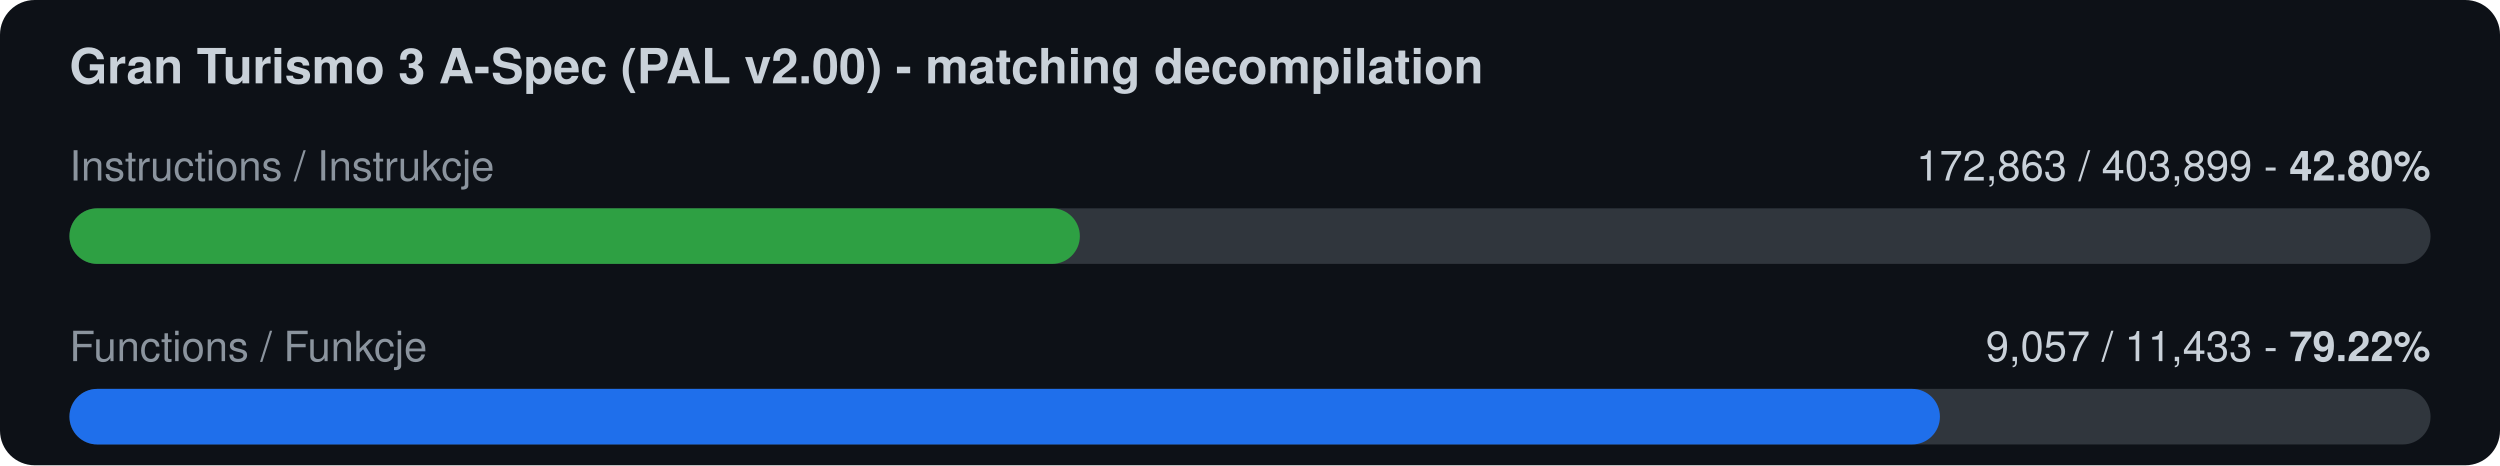
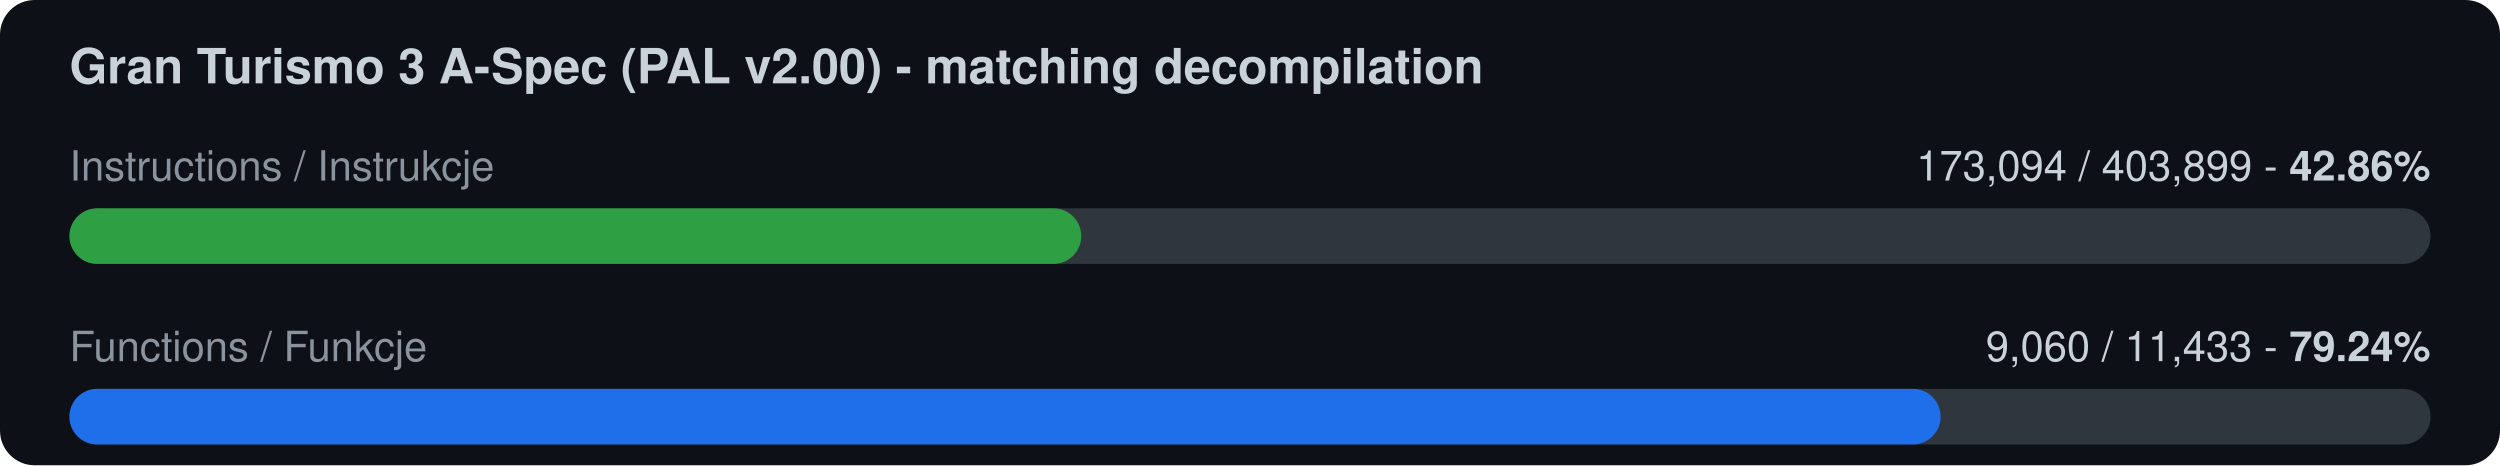
<svg xmlns="http://www.w3.org/2000/svg" width="720" height="134" viewBox="0 0 720 134">
  <rect width="720" height="134" rx="10" fill="#0d1117" />
  <text x="20" y="24" font-family="-apple-system,Segoe UI,Helvetica,Arial,sans-serif" font-size="14" font-weight="600" fill="#c9d1d9">Gran Turismo 3 A-Spec (PAL v2.00) - matching decompilation</text>
  <text x="20" y="52" font-family="-apple-system,Segoe UI,Helvetica,Arial,sans-serif" font-size="12" fill="#8b949e">Instructions / Instrukcje</text>
-   <text x="700" y="52" font-family="-apple-system,Segoe UI,Helvetica,Arial,sans-serif" font-size="12" fill="#c9d1d9" text-anchor="end">172,863 / 403,899  -  <tspan font-weight="700">42.80%</tspan>
+   <text x="700" y="52" font-family="-apple-system,Segoe UI,Helvetica,Arial,sans-serif" font-size="12" fill="#c9d1d9" text-anchor="end">173,094 / 403,899  -  <tspan font-weight="700">42.86%</tspan>
  </text>
  <rect x="20" y="60" width="680" height="16" rx="8" fill="#30363d" />
-   <rect x="20" y="60" width="291.0" height="16" rx="8" fill="#2ea043" />
+   <rect x="20" y="60" width="291.4" height="16" rx="8" fill="#2ea043" />
  <text x="20" y="104" font-family="-apple-system,Segoe UI,Helvetica,Arial,sans-serif" font-size="12" fill="#8b949e">Functions / Funkcje</text>
-   <text x="700" y="104" font-family="-apple-system,Segoe UI,Helvetica,Arial,sans-serif" font-size="12" fill="#c9d1d9" text-anchor="end">9,057 / 11,433  -  <tspan font-weight="700">79.22%</tspan>
+   <text x="700" y="104" font-family="-apple-system,Segoe UI,Helvetica,Arial,sans-serif" font-size="12" fill="#c9d1d9" text-anchor="end">9,060 / 11,433  -  <tspan font-weight="700">79.24%</tspan>
  </text>
  <rect x="20" y="112" width="680" height="16" rx="8" fill="#30363d" />
-   <rect x="20" y="112" width="538.7" height="16" rx="8" fill="#1f6feb" />
+   <rect x="20" y="112" width="538.9" height="16" rx="8" fill="#1f6feb" />
</svg>
